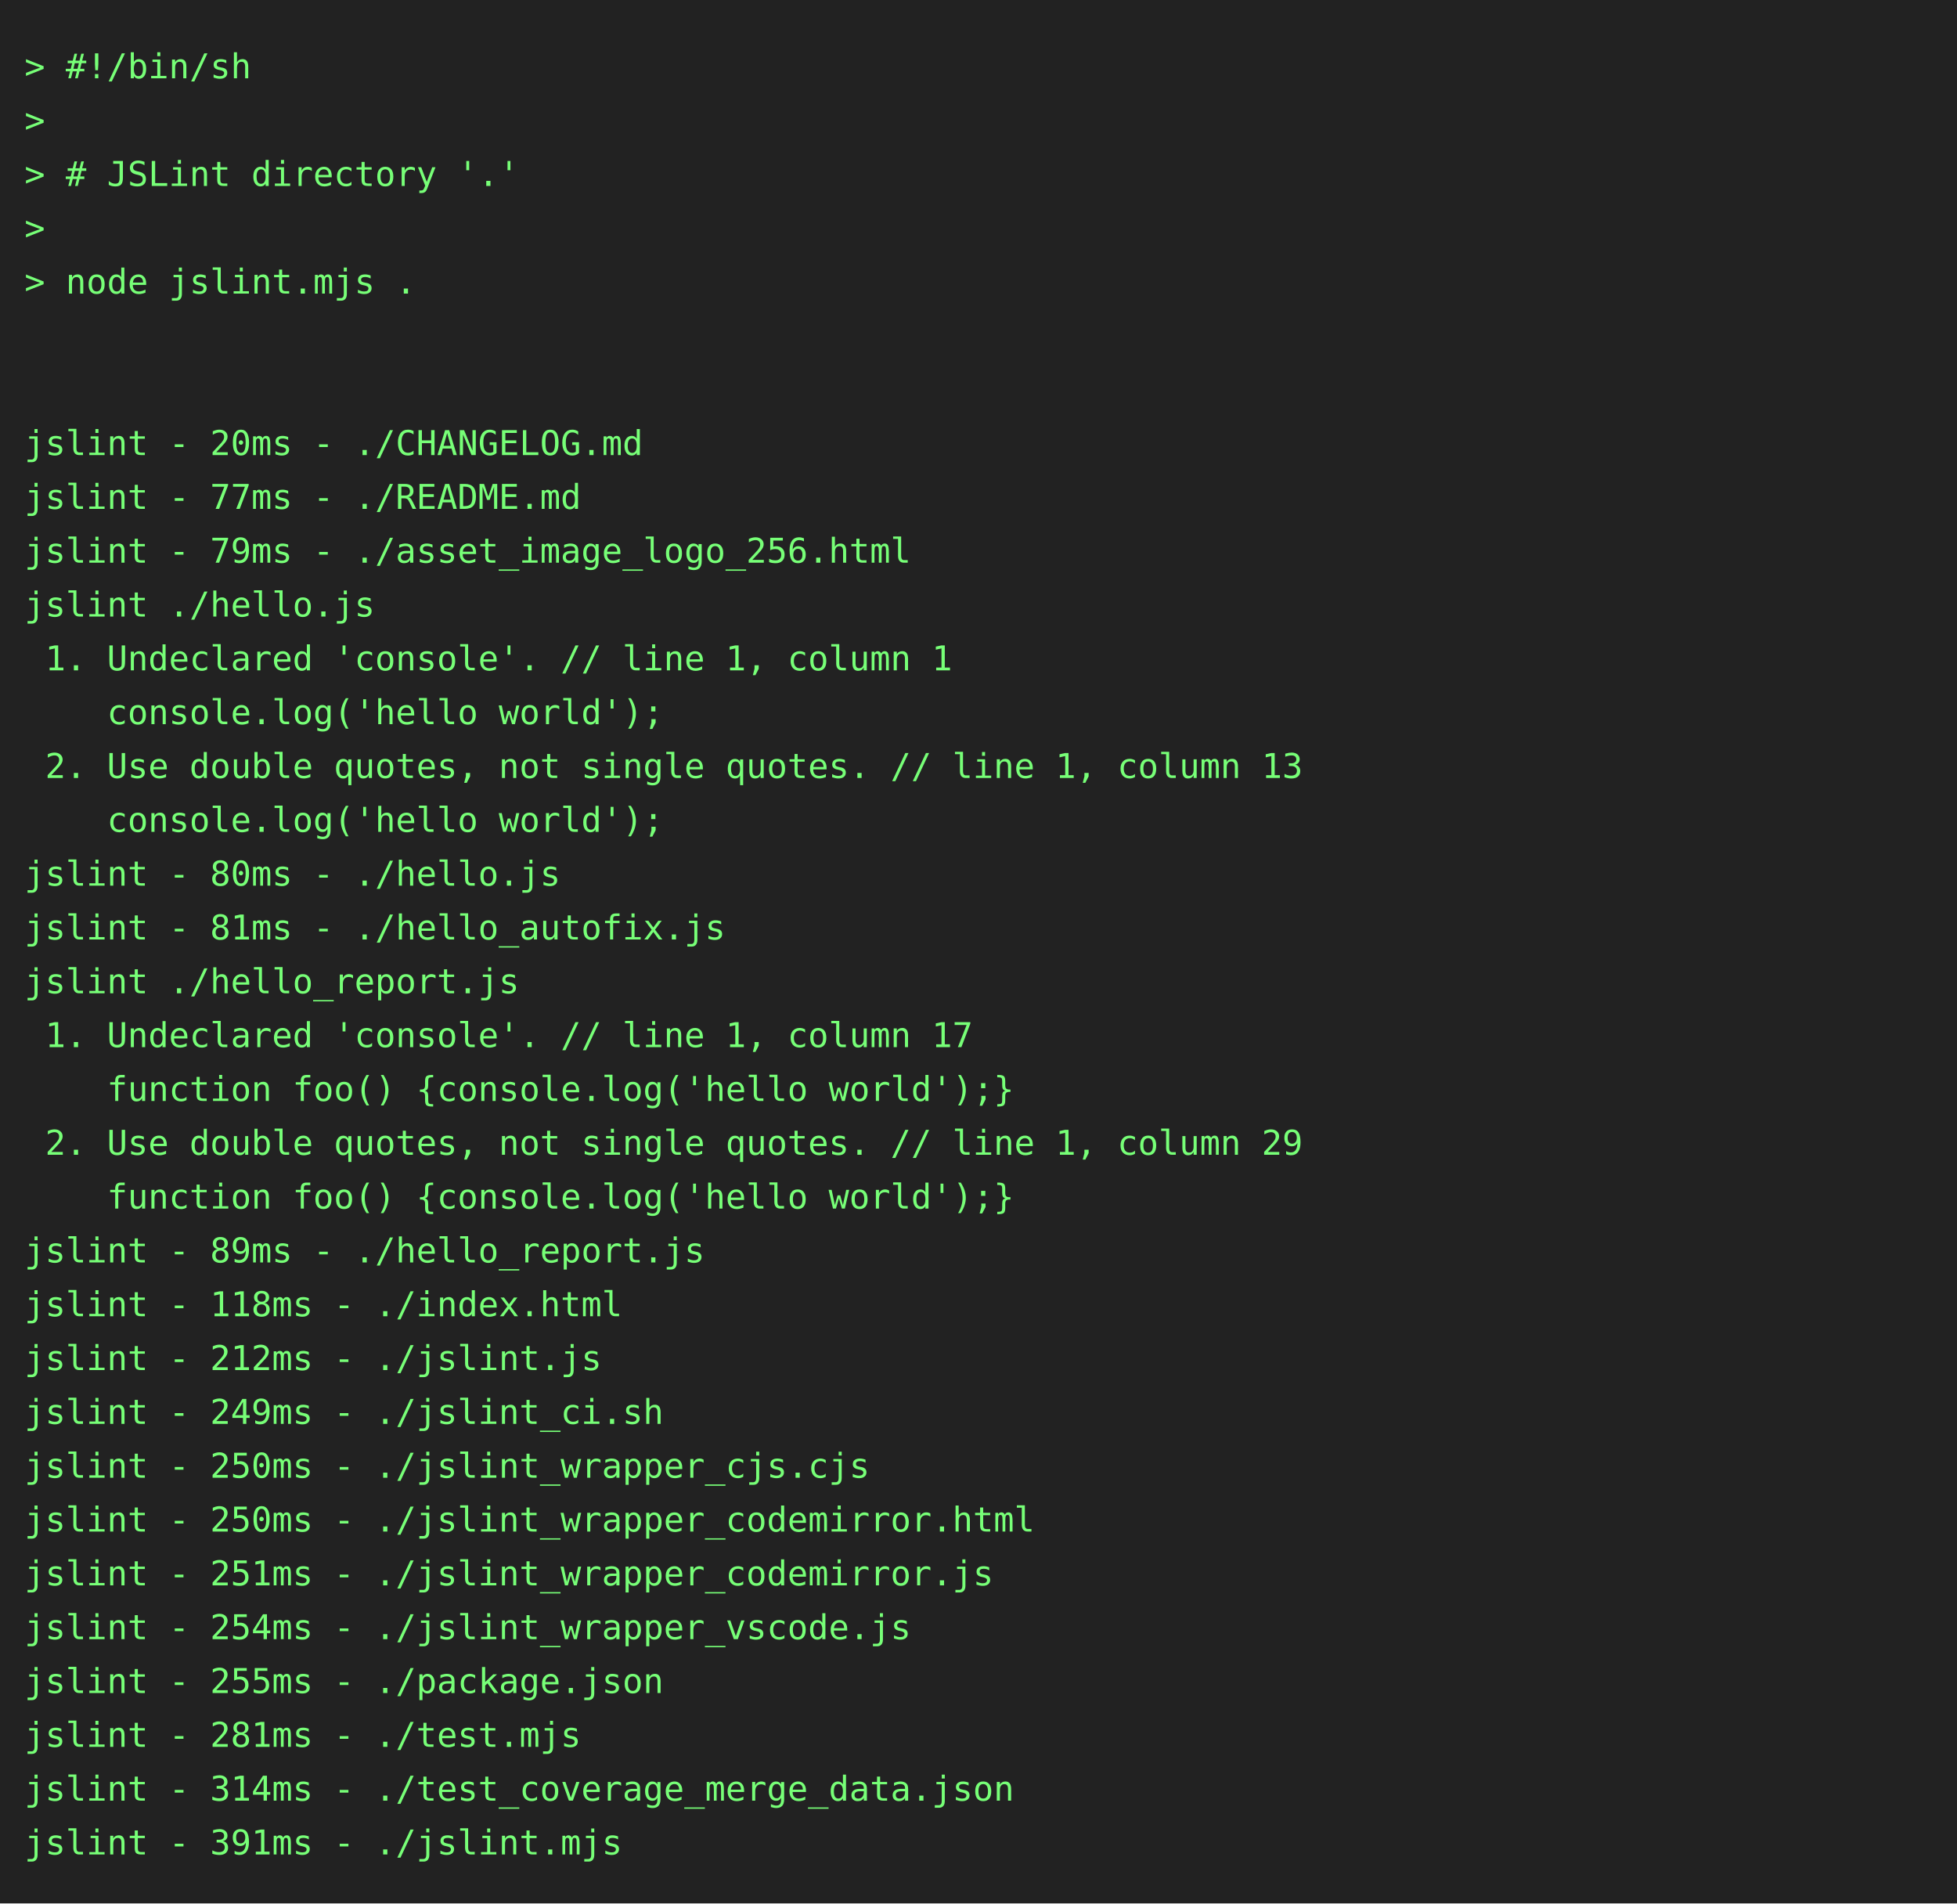
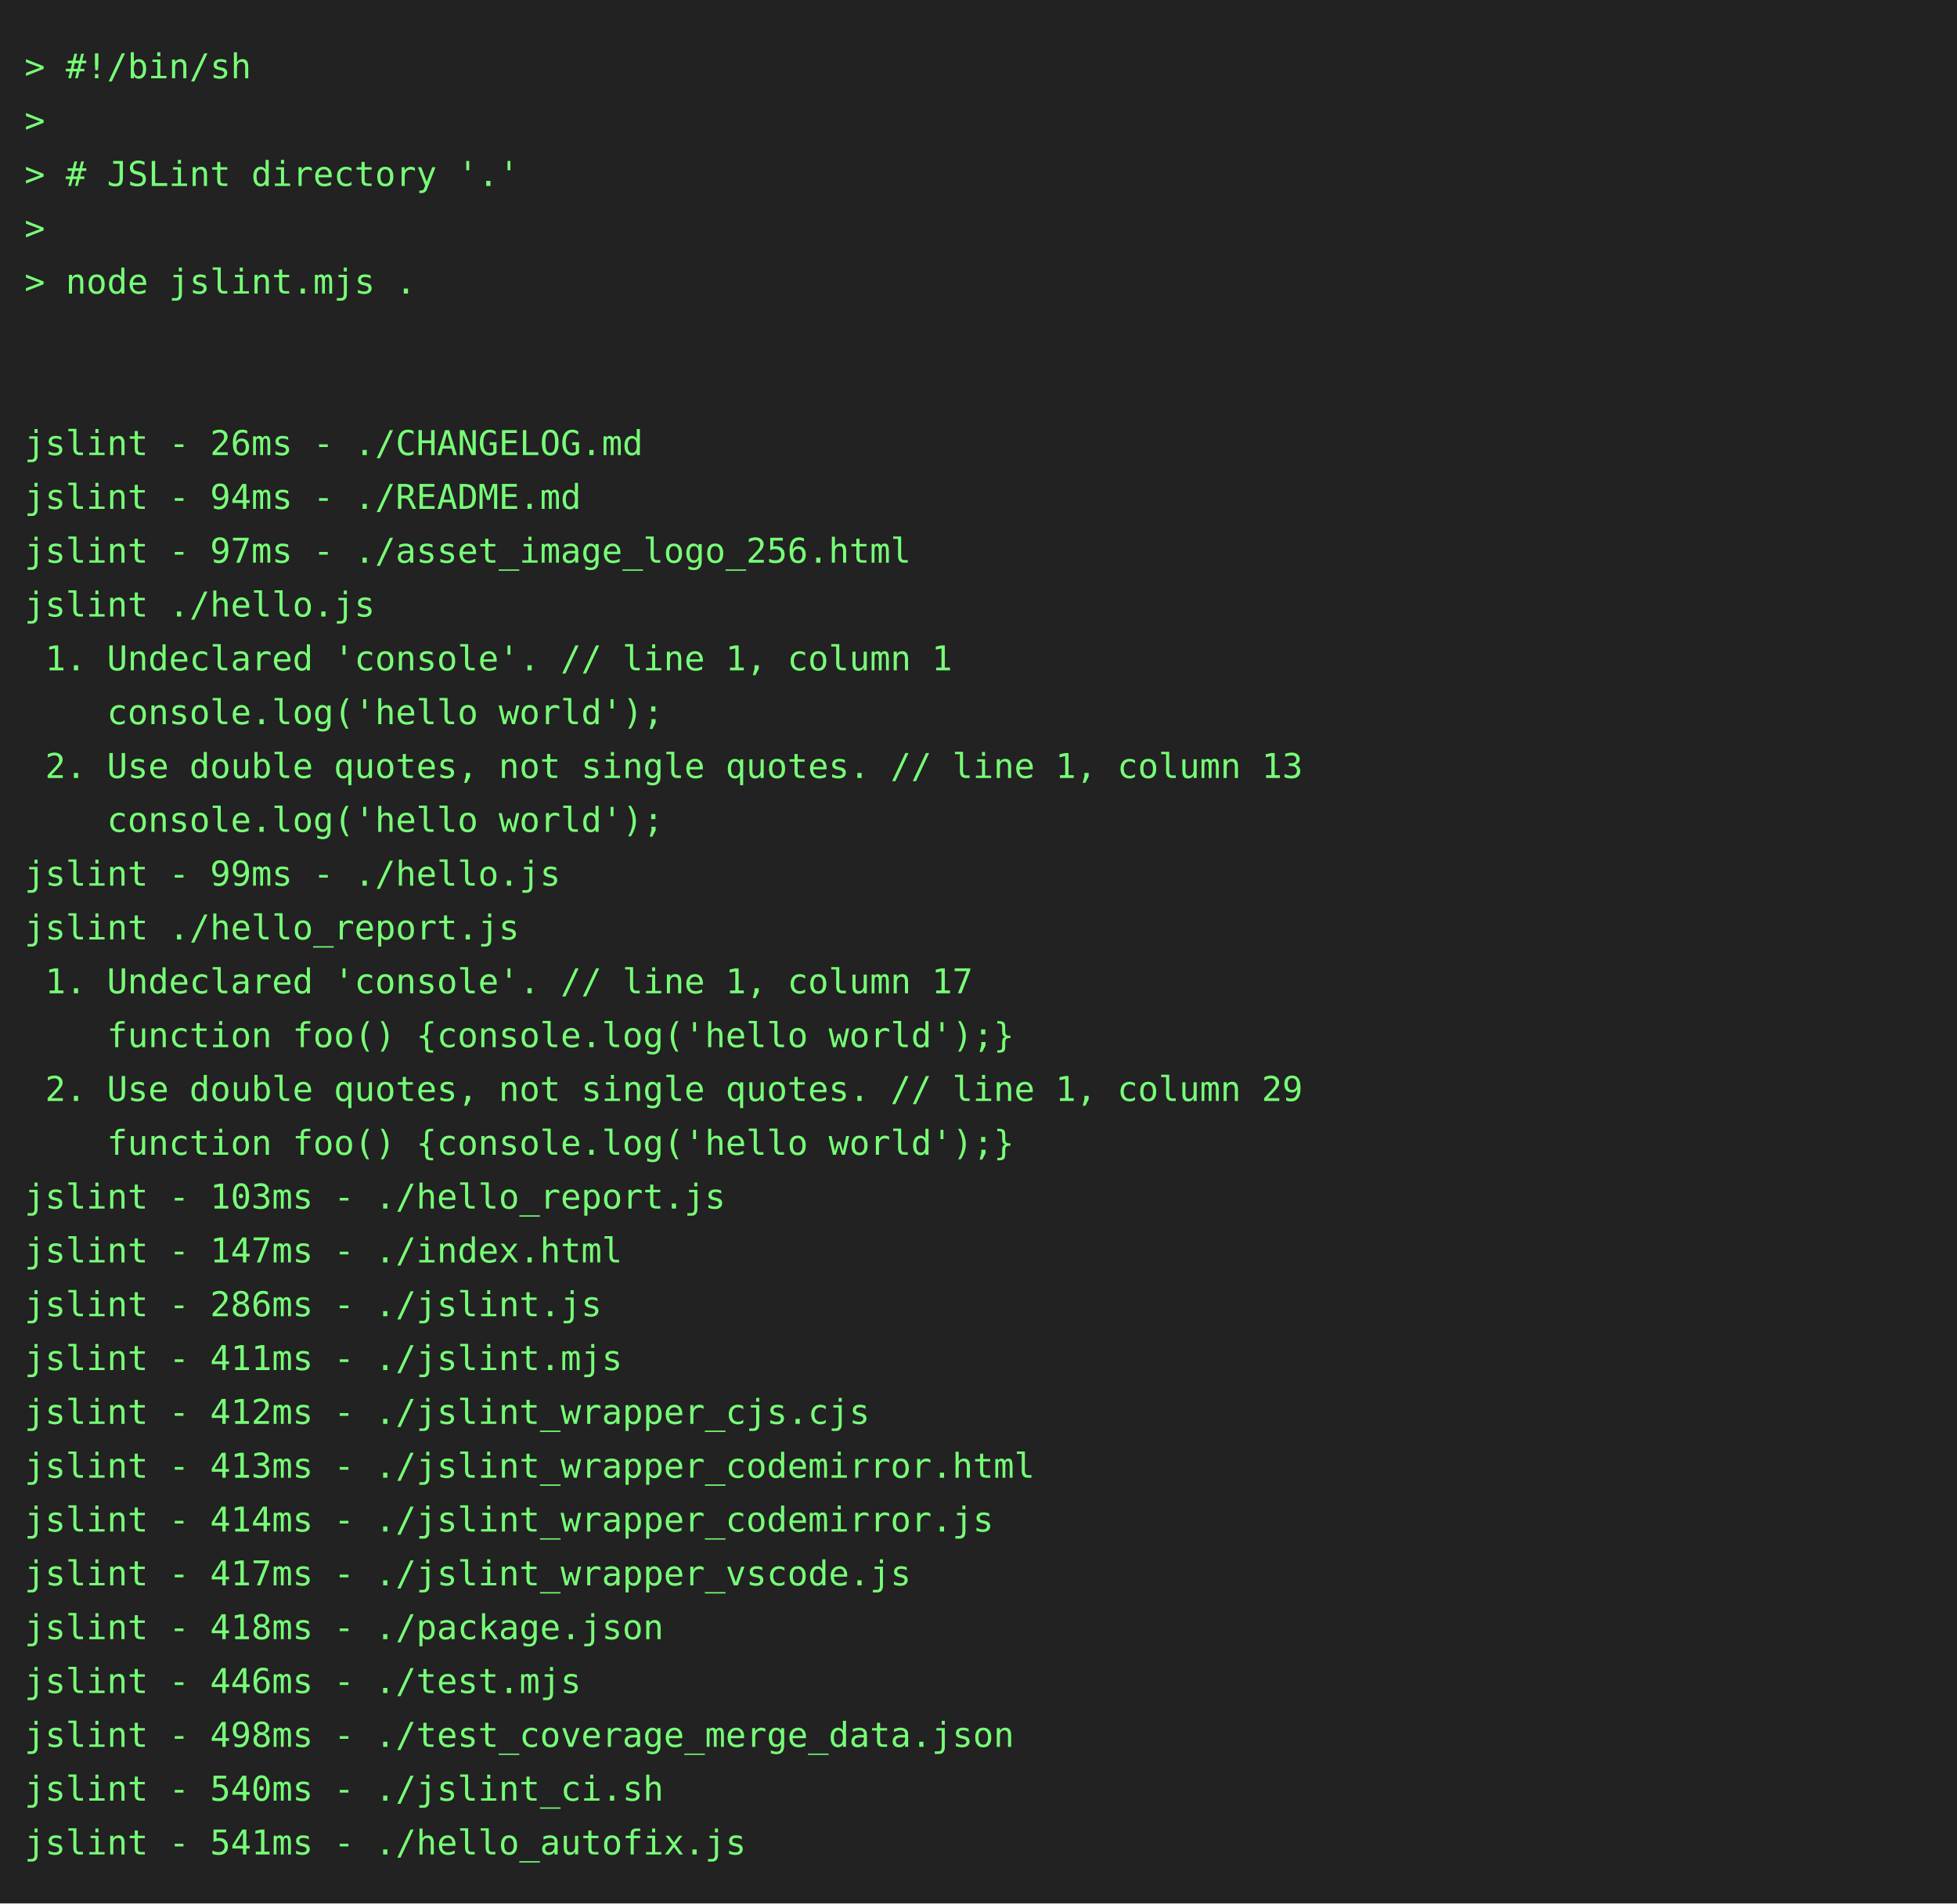
<svg xmlns="http://www.w3.org/2000/svg" height="778" width="800">
  <rect height="778" fill="#222" width="800" />
  <text fill="#7f7" font-family="consolas, menlo, monospace" font-size="14" xml:space="preserve">
    <tspan lengthAdjust="spacingAndGlyphs" textLength="768" x="10" y="32">&gt; #!/bin/sh                                                                                      </tspan>
    <tspan lengthAdjust="spacingAndGlyphs" textLength="768" x="10" y="54">&gt;                                                                                                </tspan>
    <tspan lengthAdjust="spacingAndGlyphs" textLength="768" x="10" y="76">&gt; # JSLint directory '.'                                                                         </tspan>
    <tspan lengthAdjust="spacingAndGlyphs" textLength="768" x="10" y="98">&gt;                                                                                                </tspan>
    <tspan lengthAdjust="spacingAndGlyphs" textLength="768" x="10" y="120">&gt; node jslint.mjs .                                                                              </tspan>
    <tspan lengthAdjust="spacingAndGlyphs" textLength="768" x="10" y="142">                                                                                                 </tspan>
    <tspan lengthAdjust="spacingAndGlyphs" textLength="768" x="10" y="164">                                                                                                 </tspan>
-     <tspan lengthAdjust="spacingAndGlyphs" textLength="768" x="10" y="186">jslint - 20ms - ./CHANGELOG.md                                                                   </tspan>
-     <tspan lengthAdjust="spacingAndGlyphs" textLength="768" x="10" y="208">jslint - 77ms - ./README.md                                                                      </tspan>
-     <tspan lengthAdjust="spacingAndGlyphs" textLength="768" x="10" y="230">jslint - 79ms - ./asset_image_logo_256.html                                                      </tspan>
+     <tspan lengthAdjust="spacingAndGlyphs" textLength="768" x="10" y="186">jslint - 26ms - ./CHANGELOG.md                                                                   </tspan>
+     <tspan lengthAdjust="spacingAndGlyphs" textLength="768" x="10" y="208">jslint - 94ms - ./README.md                                                                      </tspan>
+     <tspan lengthAdjust="spacingAndGlyphs" textLength="768" x="10" y="230">jslint - 97ms - ./asset_image_logo_256.html                                                      </tspan>
    <tspan lengthAdjust="spacingAndGlyphs" textLength="768" x="10" y="252">jslint ./hello.js                                                                                </tspan>
    <tspan lengthAdjust="spacingAndGlyphs" textLength="768" x="10" y="274"> 1. Undeclared 'console'. // line 1, column 1                                                    </tspan>
    <tspan lengthAdjust="spacingAndGlyphs" textLength="768" x="10" y="296">    console.log('hello world');                                                                  </tspan>
    <tspan lengthAdjust="spacingAndGlyphs" textLength="768" x="10" y="318"> 2. Use double quotes, not single quotes. // line 1, column 13                                   </tspan>
    <tspan lengthAdjust="spacingAndGlyphs" textLength="768" x="10" y="340">    console.log('hello world');                                                                  </tspan>
-     <tspan lengthAdjust="spacingAndGlyphs" textLength="768" x="10" y="362">jslint - 80ms - ./hello.js                                                                       </tspan>
-     <tspan lengthAdjust="spacingAndGlyphs" textLength="768" x="10" y="384">jslint - 81ms - ./hello_autofix.js                                                               </tspan>
-     <tspan lengthAdjust="spacingAndGlyphs" textLength="768" x="10" y="406">jslint ./hello_report.js                                                                         </tspan>
-     <tspan lengthAdjust="spacingAndGlyphs" textLength="768" x="10" y="428"> 1. Undeclared 'console'. // line 1, column 17                                                   </tspan>
-     <tspan lengthAdjust="spacingAndGlyphs" textLength="768" x="10" y="450">    function foo() {console.log('hello world');}                                                 </tspan>
-     <tspan lengthAdjust="spacingAndGlyphs" textLength="768" x="10" y="472"> 2. Use double quotes, not single quotes. // line 1, column 29                                   </tspan>
-     <tspan lengthAdjust="spacingAndGlyphs" textLength="768" x="10" y="494">    function foo() {console.log('hello world');}                                                 </tspan>
-     <tspan lengthAdjust="spacingAndGlyphs" textLength="768" x="10" y="516">jslint - 89ms - ./hello_report.js                                                                </tspan>
-     <tspan lengthAdjust="spacingAndGlyphs" textLength="768" x="10" y="538">jslint - 118ms - ./index.html                                                                    </tspan>
-     <tspan lengthAdjust="spacingAndGlyphs" textLength="768" x="10" y="560">jslint - 212ms - ./jslint.js                                                                     </tspan>
-     <tspan lengthAdjust="spacingAndGlyphs" textLength="768" x="10" y="582">jslint - 249ms - ./jslint_ci.sh                                                                  </tspan>
-     <tspan lengthAdjust="spacingAndGlyphs" textLength="768" x="10" y="604">jslint - 250ms - ./jslint_wrapper_cjs.cjs                                                        </tspan>
-     <tspan lengthAdjust="spacingAndGlyphs" textLength="768" x="10" y="626">jslint - 250ms - ./jslint_wrapper_codemirror.html                                                </tspan>
-     <tspan lengthAdjust="spacingAndGlyphs" textLength="768" x="10" y="648">jslint - 251ms - ./jslint_wrapper_codemirror.js                                                  </tspan>
-     <tspan lengthAdjust="spacingAndGlyphs" textLength="768" x="10" y="670">jslint - 254ms - ./jslint_wrapper_vscode.js                                                      </tspan>
-     <tspan lengthAdjust="spacingAndGlyphs" textLength="768" x="10" y="692">jslint - 255ms - ./package.json                                                                  </tspan>
-     <tspan lengthAdjust="spacingAndGlyphs" textLength="768" x="10" y="714">jslint - 281ms - ./test.mjs                                                                      </tspan>
-     <tspan lengthAdjust="spacingAndGlyphs" textLength="768" x="10" y="736">jslint - 314ms - ./test_coverage_merge_data.json                                                 </tspan>
-     <tspan lengthAdjust="spacingAndGlyphs" textLength="768" x="10" y="758">jslint - 391ms - ./jslint.mjs                                                                    </tspan>
+     <tspan lengthAdjust="spacingAndGlyphs" textLength="768" x="10" y="362">jslint - 99ms - ./hello.js                                                                       </tspan>
+     <tspan lengthAdjust="spacingAndGlyphs" textLength="768" x="10" y="384">jslint ./hello_report.js                                                                         </tspan>
+     <tspan lengthAdjust="spacingAndGlyphs" textLength="768" x="10" y="406"> 1. Undeclared 'console'. // line 1, column 17                                                   </tspan>
+     <tspan lengthAdjust="spacingAndGlyphs" textLength="768" x="10" y="428">    function foo() {console.log('hello world');}                                                 </tspan>
+     <tspan lengthAdjust="spacingAndGlyphs" textLength="768" x="10" y="450"> 2. Use double quotes, not single quotes. // line 1, column 29                                   </tspan>
+     <tspan lengthAdjust="spacingAndGlyphs" textLength="768" x="10" y="472">    function foo() {console.log('hello world');}                                                 </tspan>
+     <tspan lengthAdjust="spacingAndGlyphs" textLength="768" x="10" y="494">jslint - 103ms - ./hello_report.js                                                               </tspan>
+     <tspan lengthAdjust="spacingAndGlyphs" textLength="768" x="10" y="516">jslint - 147ms - ./index.html                                                                    </tspan>
+     <tspan lengthAdjust="spacingAndGlyphs" textLength="768" x="10" y="538">jslint - 286ms - ./jslint.js                                                                     </tspan>
+     <tspan lengthAdjust="spacingAndGlyphs" textLength="768" x="10" y="560">jslint - 411ms - ./jslint.mjs                                                                    </tspan>
+     <tspan lengthAdjust="spacingAndGlyphs" textLength="768" x="10" y="582">jslint - 412ms - ./jslint_wrapper_cjs.cjs                                                        </tspan>
+     <tspan lengthAdjust="spacingAndGlyphs" textLength="768" x="10" y="604">jslint - 413ms - ./jslint_wrapper_codemirror.html                                                </tspan>
+     <tspan lengthAdjust="spacingAndGlyphs" textLength="768" x="10" y="626">jslint - 414ms - ./jslint_wrapper_codemirror.js                                                  </tspan>
+     <tspan lengthAdjust="spacingAndGlyphs" textLength="768" x="10" y="648">jslint - 417ms - ./jslint_wrapper_vscode.js                                                      </tspan>
+     <tspan lengthAdjust="spacingAndGlyphs" textLength="768" x="10" y="670">jslint - 418ms - ./package.json                                                                  </tspan>
+     <tspan lengthAdjust="spacingAndGlyphs" textLength="768" x="10" y="692">jslint - 446ms - ./test.mjs                                                                      </tspan>
+     <tspan lengthAdjust="spacingAndGlyphs" textLength="768" x="10" y="714">jslint - 498ms - ./test_coverage_merge_data.json                                                 </tspan>
+     <tspan lengthAdjust="spacingAndGlyphs" textLength="768" x="10" y="736">jslint - 540ms - ./jslint_ci.sh                                                                  </tspan>
+     <tspan lengthAdjust="spacingAndGlyphs" textLength="768" x="10" y="758">jslint - 541ms - ./hello_autofix.js                                                              </tspan>
  </text>
</svg>
